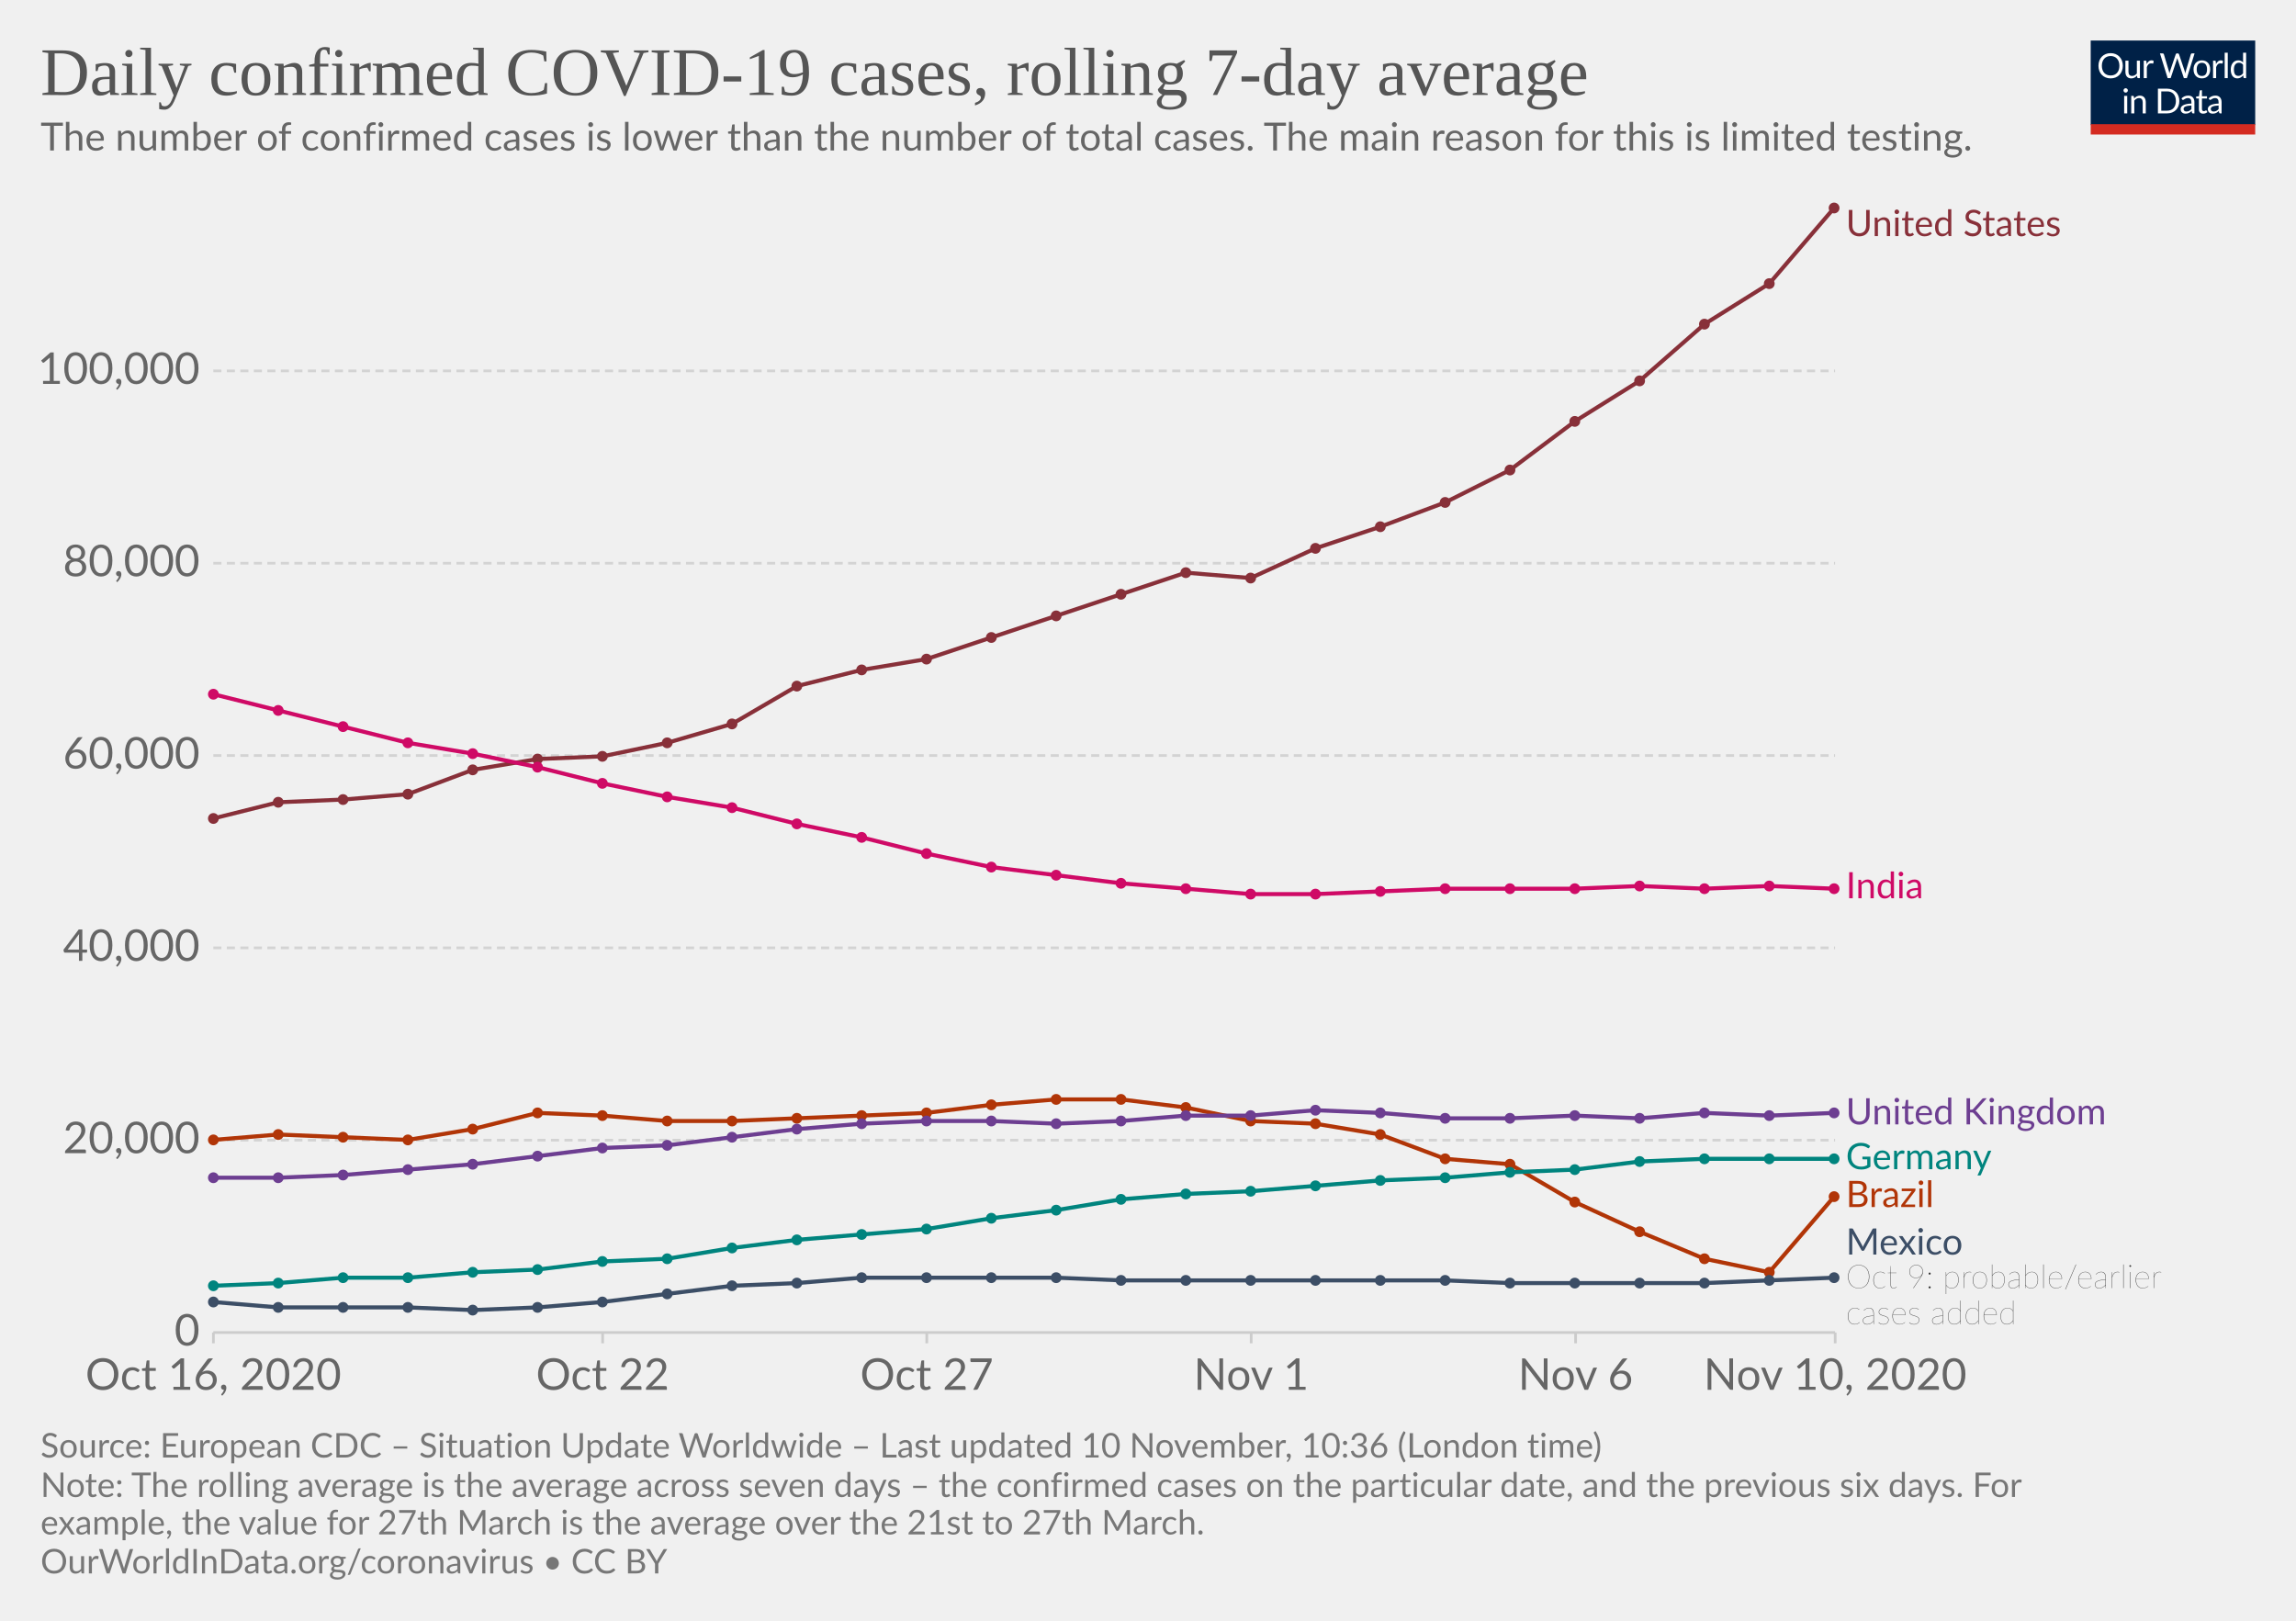
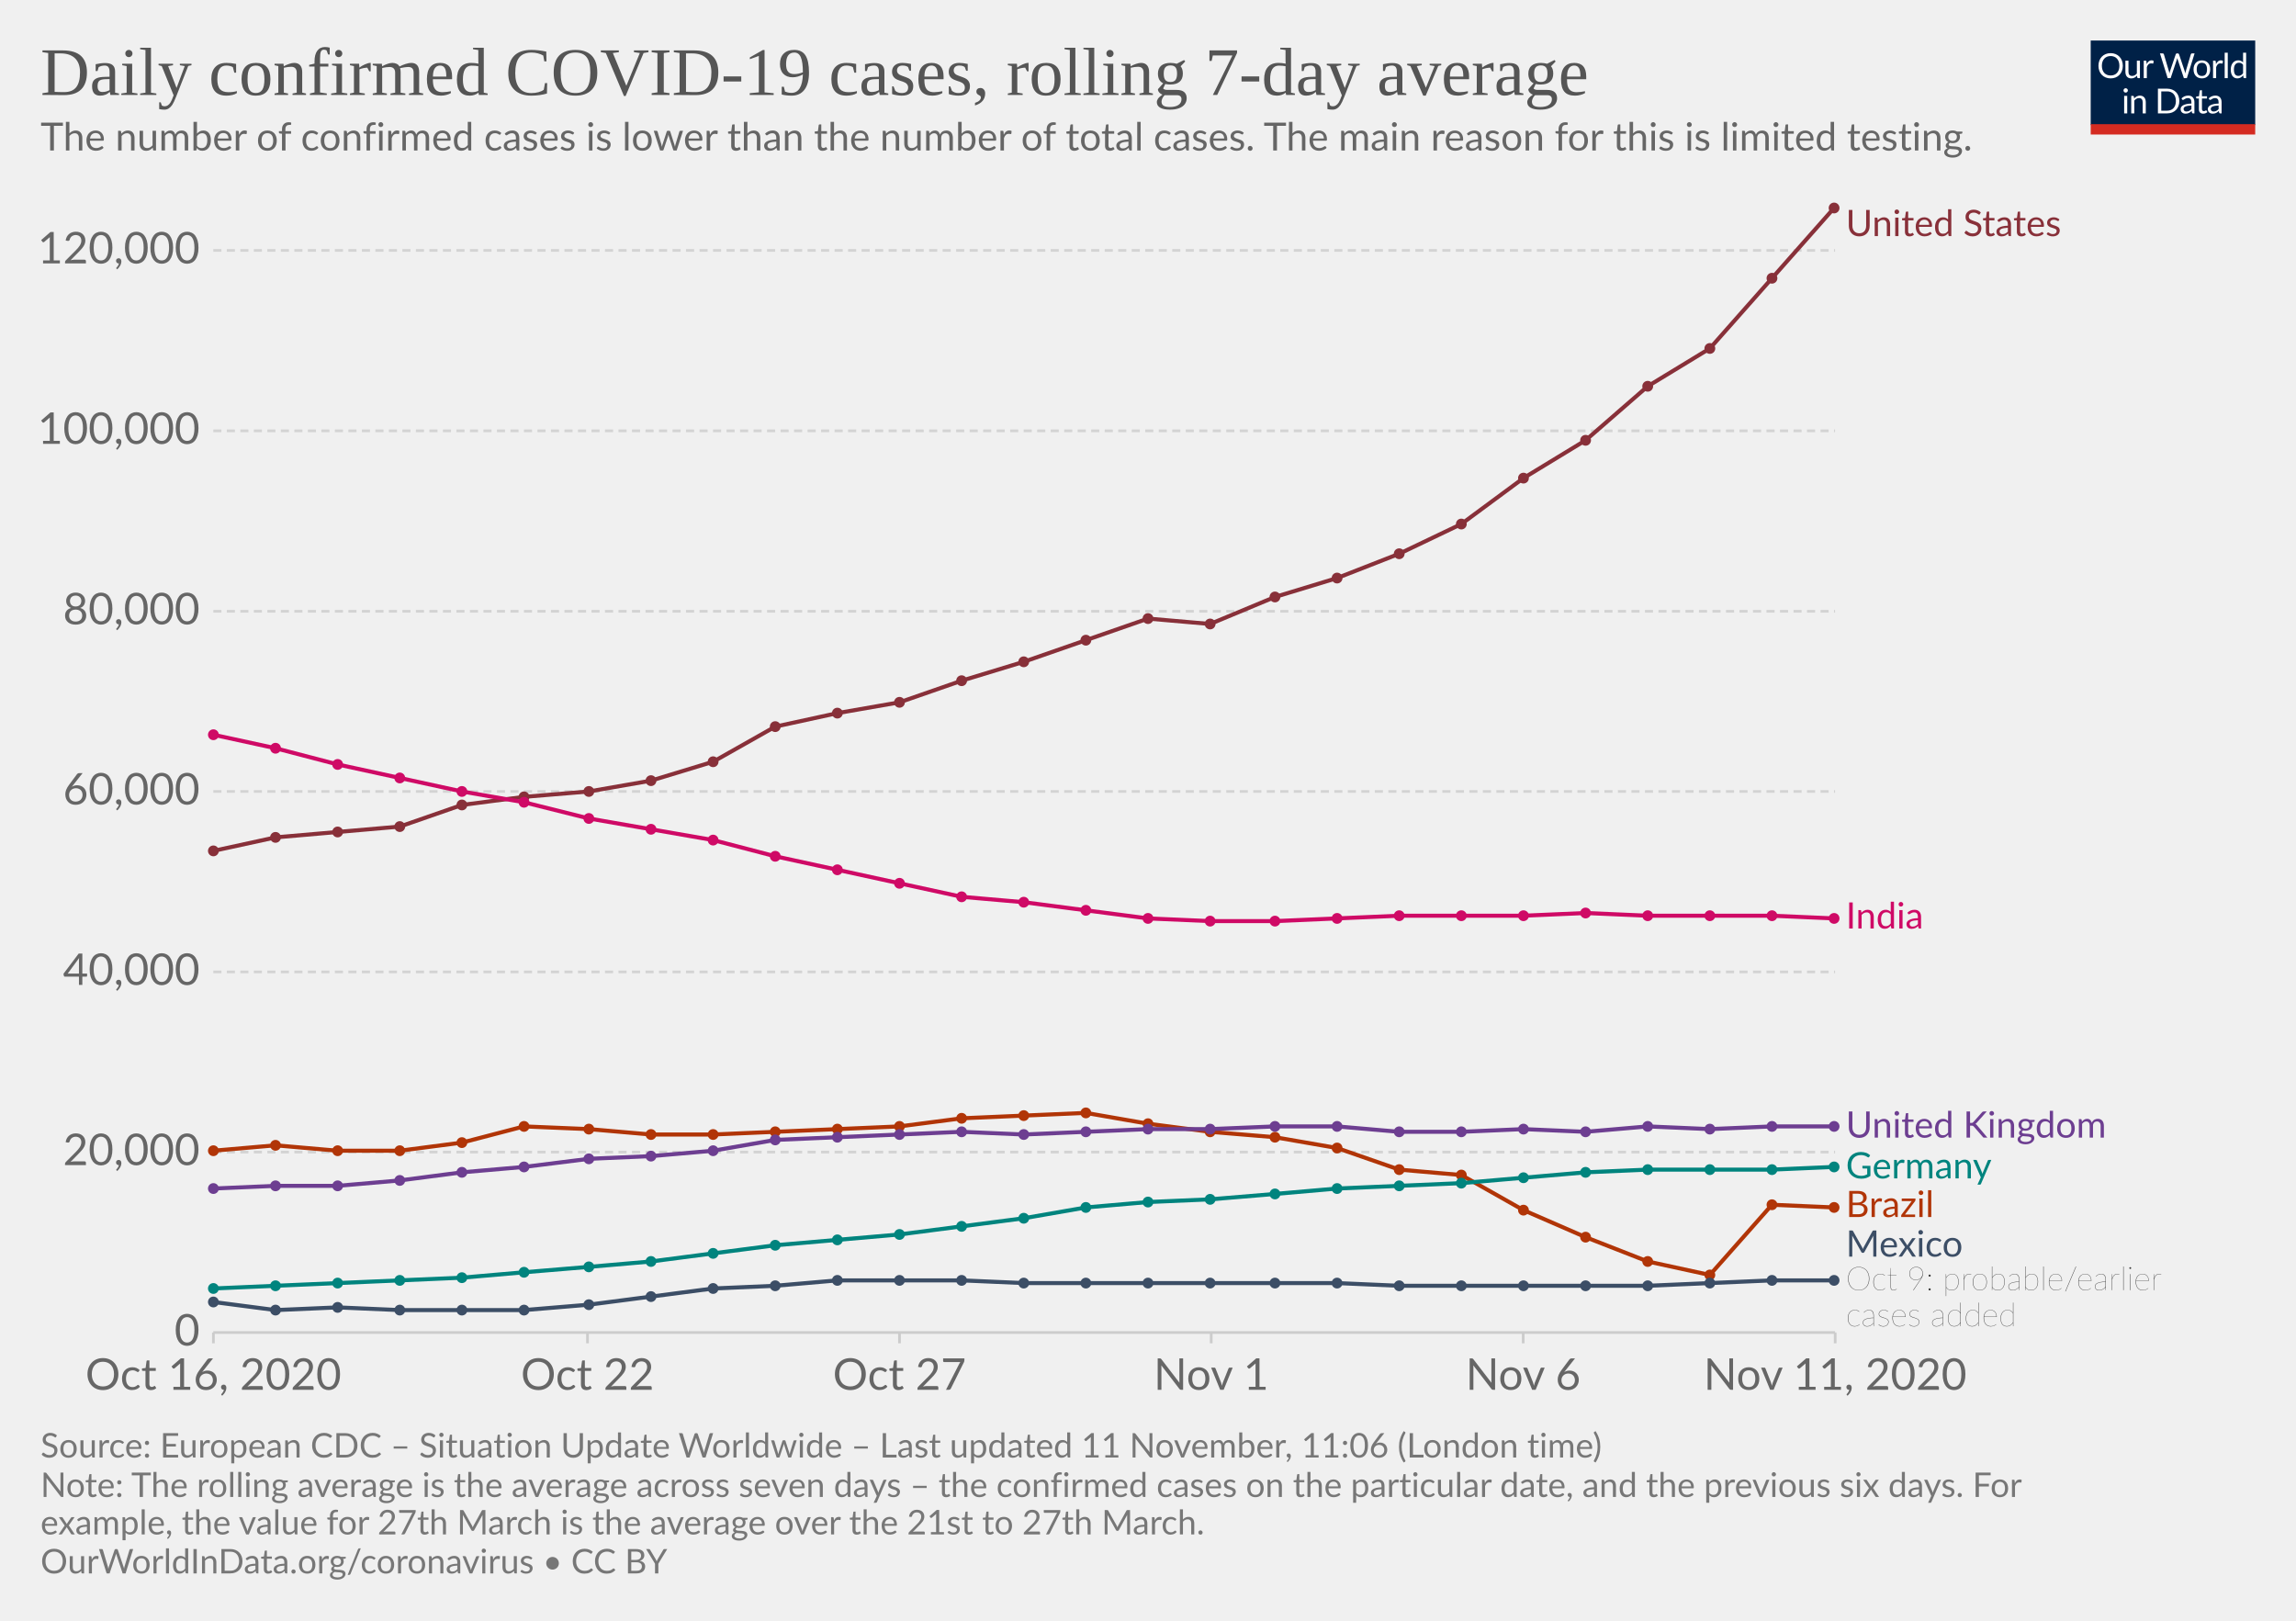
<svg xmlns="http://www.w3.org/2000/svg" version="1.1" style="background-color:#fff;-webkit-font-smoothing:antialiased" width="850" height="600" viewBox="0 0 850 600" font-family="Lato,'Helvetica Neue',Helvetica,Arial,sans-serif" font-size="18" text-rendering="optimizeLegibility">
  <g class="HeaderView">
    <g transform="matrix(.29 0 0 .29 774 15)">
      <svg width="210" height="120" viewBox="0 0 210 120" fill="none">
        <g clip-path="url(#clip0)">
          <path d="M0 0h210v107.89H0V0z" fill="#002147" />
          <path d="M40.98 32.25c0 2.36-.38 4.53-1.12 6.51a14.26 14.26 0 01-8.1 8.4c-1.9.78-4.02 1.17-6.34 1.17a16.6 16.6 0 01-6.33-1.17 14.31 14.31 0 01-8.08-8.4 18.29 18.29 0 01-1.12-6.51c0-2.36.38-4.53 1.12-6.5a14.32 14.32 0 018.07-8.44c1.92-.8 4.03-1.19 6.34-1.19 2.32 0 4.43.4 6.34 1.19 1.92.8 3.56 1.9 4.93 3.34a14.87 14.87 0 013.17 5.1 18.1 18.1 0 011.12 6.5zm-4.38 0c0-1.94-.26-3.68-.8-5.22a10.91 10.91 0 00-2.24-3.89 9.68 9.68 0 00-3.52-2.46 11.95 11.95 0 00-4.62-.86c-1.68 0-3.21.28-4.6.86a9.88 9.88 0 00-3.54 2.46 10.91 10.91 0 00-2.24 3.9c-.53 1.53-.8 3.27-.8 5.2 0 1.94.27 3.68.8 5.22a11.17 11.17 0 002.24 3.9 10.01 10.01 0 003.55 2.44c1.38.56 2.9.83 4.6.83 1.7 0 3.24-.27 4.61-.83a9.8 9.8 0 003.52-2.44 11.17 11.17 0 002.25-3.9c.53-1.54.8-3.28.8-5.21zm26.22-6.54V48H60.5c-.56 0-.9-.27-1.05-.81l-.31-2.4a12.45 12.45 0 01-3.26 2.6c-1.2.64-2.58.96-4.13.96-1.22 0-2.3-.2-3.24-.6a6.52 6.52 0 01-2.33-1.7 7.37 7.37 0 01-1.43-2.67c-.3-1.04-.46-2.2-.46-3.45V25.7h3.91v14.22c0 1.68.38 2.99 1.15 3.91.77.93 1.96 1.39 3.54 1.39 1.16 0 2.24-.27 3.23-.82a10.42 10.42 0 002.8-2.28V25.7h3.91zm8.61 4.47a9.94 9.94 0 012.6-3.56 5.64 5.64 0 013.76-1.3c.47 0 .92.05 1.34.15.44.1.83.27 1.17.49l-.3 2.92c-.09.37-.3.55-.66.55-.2 0-.5-.04-.9-.13a6.21 6.21 0 00-3.24.18c-.54.2-1.03.5-1.47.92-.42.4-.81.9-1.17 1.5-.33.58-.64 1.26-.92 2.02V48H67.7V25.71h2.25c.42 0 .72.08.88.25.16.16.27.44.33.83l.26 3.39zm61.16-13.7L122.75 48h-3.82l-7.99-24.05a21.95 21.95 0 01-.42-1.58 38.36 38.36 0 01-.44 1.58L102.05 48h-3.83L88.4 16.47h3.54c.38 0 .7.1.95.29.26.2.43.43.5.73l6.52 21.9c.1.4.2.83.28 1.28.1.46.2.94.29 1.46l.3-1.46c.12-.47.25-.9.38-1.27l7.41-21.91c.1-.25.26-.48.51-.69.27-.22.58-.33.95-.33h1.23c.38 0 .69.1.92.29.24.2.41.43.53.73l7.4 21.9a28.4 28.4 0 01.68 2.62 29.52 29.52 0 01.52-2.61l6.54-21.91c.07-.27.23-.5.48-.7.27-.21.58-.32.95-.32h3.32zm9.35 8.88c1.63 0 3.1.27 4.4.82a9.43 9.43 0 015.46 5.94c.5 1.4.74 2.98.74 4.73 0 1.76-.25 3.34-.74 4.75a9.43 9.43 0 01-5.46 5.92c-1.3.52-2.77.79-4.4.79-1.64 0-3.12-.27-4.44-.8a9.42 9.42 0 01-3.35-2.3c-.92-1-1.63-2.2-2.13-3.61-.49-1.41-.73-3-.73-4.75s.24-3.33.73-4.73c.5-1.43 1.2-2.64 2.13-3.63a9.4 9.4 0 013.35-2.31c1.32-.55 2.8-.82 4.44-.82zm0 19.89c2.2 0 3.84-.73 4.93-2.2 1.08-1.48 1.63-3.54 1.63-6.18 0-2.66-.55-4.72-1.63-6.2-1.09-1.49-2.73-2.23-4.93-2.23-1.12 0-2.09.2-2.93.57a5.7 5.7 0 00-2.06 1.65 7.5 7.5 0 00-1.24 2.67c-.26 1.04-.4 2.22-.4 3.54 0 2.64.55 4.7 1.64 6.18 1.1 1.47 2.76 2.2 4.99 2.2zm17.97-15.07a9.94 9.94 0 012.6-3.56 5.64 5.64 0 013.76-1.3c.47 0 .91.05 1.34.15.44.1.83.27 1.16.49l-.28 2.92c-.09.37-.31.55-.66.55-.2 0-.5-.04-.9-.13a6.2 6.2 0 00-3.24.18c-.54.2-1.03.5-1.47.92-.43.4-.82.9-1.17 1.5a13.1 13.1 0 00-.92 2.02V48h-3.94V25.71h2.24c.43 0 .72.08.88.25.17.16.28.44.33.83l.27 3.39zm15.04-14.59V48h-3.92V15.6h3.92zm19.55 15.43a6.22 6.22 0 00-2.38-2.05 6.7 6.7 0 00-2.86-.6c-2.07 0-3.66.75-4.77 2.23-1.12 1.48-1.68 3.6-1.68 6.33 0 1.46.13 2.7.38 3.74a7.29 7.29 0 001.1 2.56 4.35 4.35 0 001.78 1.45c.7.3 1.5.46 2.4.46 1.29 0 2.41-.3 3.36-.88a9.6 9.6 0 002.67-2.49V31.02zm3.91-15.43V48h-2.33c-.56 0-.9-.27-1.06-.81l-.35-2.71a12.13 12.13 0 01-3.25 2.77 8.28 8.28 0 01-4.23 1.06 7.31 7.31 0 01-6.14-2.9c-.73-.96-1.3-2.15-1.69-3.57a18.35 18.35 0 01.07-9.48 11.29 11.29 0 011.89-3.7 8.7 8.7 0 017.06-3.34 7.96 7.96 0 016.12 2.62V15.59h3.91zM46.61 70.71V93H42.7V70.71h3.91zm.84-7c0 .39-.08.75-.24 1.09a2.81 2.81 0 01-1.52 1.47 2.67 2.67 0 01-2.16 0 2.9 2.9 0 01-1.45-1.47 2.67 2.67 0 010-2.16c.15-.35.35-.65.6-.9.25-.27.53-.47.85-.62a2.67 2.67 0 012.16 0c.35.15.65.35.9.62.27.25.47.55.62.9.16.34.24.7.24 1.08zm7.97 10.24c.49-.54 1-1.04 1.54-1.48a9.85 9.85 0 013.66-1.84 8.96 8.96 0 015.43.35c.94.4 1.72.97 2.33 1.71a7.36 7.36 0 011.43 2.67c.32 1.04.49 2.19.49 3.45V93h-3.94V78.81c0-1.69-.4-3-1.17-3.92-.76-.93-1.93-1.4-3.5-1.4a6.6 6.6 0 00-3.25.83c-1 .56-1.92 1.31-2.77 2.27V93h-3.94V70.71h2.35c.56 0 .9.28 1.04.82l.3 2.42zm57.7 3.3c0 2.36-.37 4.5-1.11 6.44a14.3 14.3 0 01-3.17 4.98 14.1 14.1 0 01-4.93 3.2c-1.9.76-4.02 1.13-6.33 1.13H85.8V61.47h11.77c2.31 0 4.42.39 6.33 1.15a13.8 13.8 0 018.1 8.18 17.75 17.75 0 011.12 6.45zm-4.37 0c0-1.94-.26-3.67-.8-5.2a10.94 10.94 0 00-2.23-3.87 9.57 9.57 0 00-3.53-2.42 12.23 12.23 0 00-4.61-.83h-7.5v24.62h7.5c1.7 0 3.24-.28 4.61-.84a9.7 9.7 0 003.53-2.4 10.94 10.94 0 002.24-3.87c.53-1.53.8-3.26.8-5.2zm19.8 5.72c-1.8.06-3.34.2-4.62.44-1.26.22-2.3.51-3.1.88-.8.36-1.37.8-1.74 1.3-.35.5-.53 1.05-.53 1.67 0 .58.1 1.1.3 1.52a3 3 0 00.76 1.05c.34.27.73.46 1.17.6.45.11.94.17 1.45.17a7.28 7.28 0 003.5-.81 11.95 11.95 0 002.82-2.2v-4.62zm-12.65-9.11a12.73 12.73 0 013.98-2.66c1.43-.59 3-.88 4.73-.88 1.25 0 2.36.2 3.33.61a6.81 6.81 0 013.94 4.38c.33 1.04.5 2.19.5 3.43V93h-1.74a1.8 1.8 0 01-.88-.18c-.2-.13-.36-.38-.48-.74l-.44-2.12c-.59.55-1.16 1.03-1.72 1.46a9.48 9.48 0 01-3.74 1.7c-.69.15-1.46.23-2.3.23-.87 0-1.69-.12-2.45-.35a5.34 5.34 0 01-3.34-2.93 6.64 6.64 0 01-.49-2.64c0-.88.25-1.72.73-2.53a6.33 6.33 0 012.35-2.17c1.09-.63 2.5-1.15 4.25-1.54 1.75-.41 3.89-.65 6.42-.7v-1.75c0-1.73-.37-3.03-1.12-3.91-.75-.9-1.84-1.34-3.28-1.34-.97 0-1.78.12-2.44.37-.64.23-1.2.5-1.7.81l-1.23.82c-.33.23-.67.35-1 .35-.27 0-.5-.07-.69-.2a2.1 2.1 0 01-.48-.53l-.7-1.25zm27.67 19.5c-1.76 0-3.12-.5-4.07-1.48-.94-.98-1.41-2.4-1.41-4.25V74h-2.68a.9.9 0 01-.6-.2c-.16-.14-.24-.36-.24-.66v-1.56l3.65-.46.9-6.89a.9.9 0 01.29-.52.88.88 0 01.62-.22H142v7.67h6.44V74H142v13.38c0 .94.22 1.63.68 2.09.45.45 1.04.68 1.76.68a3.21 3.21 0 001.85-.53l.55-.35c.16-.12.3-.18.41-.18.2 0 .4.13.55.38l1.15 1.87a7.45 7.45 0 01-2.44 1.5c-.96.35-1.94.52-2.95.52zm19.68-10.4c-1.8.07-3.34.21-4.62.45-1.26.22-2.3.51-3.1.88-.8.36-1.37.8-1.74 1.3-.35.5-.53 1.05-.53 1.67 0 .58.1 1.1.3 1.52.18.42.44.77.76 1.05.34.27.73.46 1.17.6.45.11.94.17 1.45.17a7.3 7.3 0 003.5-.81 12.04 12.04 0 002.82-2.2v-4.62zm-12.65-9.1a12.72 12.72 0 013.99-2.66c1.42-.59 3-.88 4.72-.88 1.25 0 2.36.2 3.33.61a6.81 6.81 0 013.94 4.38c.33 1.04.5 2.19.5 3.43V93h-1.74a1.8 1.8 0 01-.88-.18c-.2-.13-.36-.38-.48-.74l-.44-2.12c-.59.55-1.16 1.03-1.72 1.46a9.48 9.48 0 01-3.74 1.7c-.69.15-1.46.23-2.3.23-.87 0-1.69-.12-2.45-.35a5.33 5.33 0 01-3.34-2.93 6.62 6.62 0 01-.49-2.64c0-.88.25-1.72.73-2.53a6.33 6.33 0 012.35-2.17c1.09-.63 2.5-1.15 4.25-1.54a31.2 31.2 0 016.42-.7v-1.75c0-1.73-.37-3.03-1.12-3.91-.75-.9-1.84-1.34-3.28-1.34-.97 0-1.78.12-2.44.37-.64.23-1.2.5-1.7.81-.46.3-.87.57-1.22.82-.34.23-.68.35-1.02.35-.26 0-.49-.07-.68-.2a1.88 1.88 0 01-.48-.53l-.7-1.25z" fill="#fff" />
          <path fill="#D42B21" d="M0 106.79h210V120H0z" />
        </g>
        <defs>
          <clipPath id="clip0">
            <path fill="#fff" d="M0 0h210v120H0z" />
          </clipPath>
        </defs>
      </svg>
    </g>
    <a href="https://ourworldindata.org/grapher/daily-covid-cases-7-day?tab=chart&amp;stackMode=absolute&amp;time=2020-10-16..latest&amp;region=World" target="_blank" rel="noopener" font-family="&quot;Playfair Display&quot;,Georgia,&quot;Times New Roman&quot;,serif">
      <text font-size="25.2" x="15" y="35.2" fill="#555">
        <tspan x="15" y="35.16">Daily confirmed COVID-19 cases, rolling 7-day average</tspan>
      </text>
    </a>
    <text font-size="14.4" x="15" y="55.7" fill="#666">
      <tspan x="15" y="55.72">The number of confirmed cases is lower than the number of total cases. The main reason for this is limited testing.</tspan>
    </text>
  </g>
  <g class="LineChart">
    <defs>
      <clipPath id="a">
        <path d="M68.97 0h830v875.8h-830z" />
      </clipPath>
    </defs>
    <g class="DualAxisView">
      <g class="HorizontalAxis">
-         <path stroke="#ccc" d="M79 493.3v4M223.1 493.3v4M343.1 493.3v4M463.2 493.3v4M583.3 493.3v4M679.4 493.3v4" />
+         <path stroke="#ccc" d="M79 493.3v4M217.5 493.3v4M333 493.3v4M448.4 493.3v4M563.9 493.3v4M679.4 493.3v4" />
        <text x="79" y="514.5" fill="#666" text-anchor="middle" font-size="16.2">Oct 16, 2020</text>
-         <text x="223.1" y="514.5" fill="#666" text-anchor="middle" font-size="16.2">Oct 22</text>
-         <text x="343.1" y="514.5" fill="#666" text-anchor="middle" font-size="16.2">Oct 27</text>
-         <text x="463.2" y="514.5" fill="#666" text-anchor="middle" font-size="16.2">Nov 1</text>
-         <text x="583.3" y="514.5" fill="#666" text-anchor="middle" font-size="16.2">Nov 6</text>
-         <text x="679.4" y="514.5" fill="#666" text-anchor="middle" font-size="16.2">Nov 10, 2020</text>
+         <text x="217.5" y="514.5" fill="#666" text-anchor="middle" font-size="16.2">Oct 22</text>
+         <text x="333" y="514.5" fill="#666" text-anchor="middle" font-size="16.2">Oct 27</text>
+         <text x="448.4" y="514.5" fill="#666" text-anchor="middle" font-size="16.2">Nov 1</text>
+         <text x="563.9" y="514.5" fill="#666" text-anchor="middle" font-size="16.2">Nov 6</text>
+         <text x="679.4" y="514.5" fill="#666" text-anchor="middle" font-size="16.2">Nov 11, 2020</text>
      </g>
      <g class="VerticalAxis" fill="#666" dominant-baseline="middle" text-anchor="end" font-size="16.2">
        <text x="73.97" y="493.3">0</text>
-         <text x="73.97" y="422.1">20,000</text>
-         <text x="73.97" y="350.9">40,000</text>
-         <text x="73.97" y="279.7">60,000</text>
-         <text x="73.97" y="208.5">80,000</text>
-         <text x="73.97" y="137.3">100,000</text>
+         <text x="73.97" y="426.5">20,000</text>
+         <text x="73.97" y="359.8">40,000</text>
+         <text x="73.97" y="293">60,000</text>
+         <text x="73.97" y="226.3">80,000</text>
+         <text x="73.97" y="159.5">100,000</text>
+         <text x="73.97" y="92.7">120,000</text>
      </g>
      <g class="AxisGridLines horizontalLines">
        <path stroke="#ccc" d="M78.97 493.3h600.38" />
-         <path stroke="#d3d3d3" stroke-dasharray="3,2" d="M78.97 422.1h600.38M78.97 350.9h600.38M78.97 279.7h600.38M78.97 208.5h600.38M78.97 137.3h600.38" />
+         <path stroke="#d3d3d3" stroke-dasharray="3,2" d="M78.97 426.5h600.38M78.97 359.8h600.38M78.97 293h600.38M78.97 226.3h600.38M78.97 159.5h600.38M78.97 92.7h600.38" />
      </g>
    </g>
    <g clip-path="url(#a)">
      <g class="LineLabels" cursor="pointer">
        <g class="legendMark">
          <text font-size="13.5" x="683.4" y="87.4" fill="#883039">
            <tspan x="683.35" y="87.4">United States</tspan>
          </text>
        </g>
        <g class="legendMark">
-           <text font-size="13.5" x="683.4" y="332.6" fill="#CF0A66">
-             <tspan x="683.35" y="332.55">India</tspan>
-           </text>
-         </g>
-         <g class="legendMark">
-           <text font-size="13.5" x="683.4" y="416.3" fill="#6D3E91">
-             <tspan x="683.35" y="416.25">United Kingdom</tspan>
-           </text>
-         </g>
-         <g class="legendMark">
-           <text font-size="13.5" x="683.4" y="432.9" fill="#00847E">
-             <tspan x="683.35" y="432.85">Germany</tspan>
-           </text>
-         </g>
-         <g class="legendMark">
-           <text font-size="13.5" x="683.4" y="446.9" fill="#B13507">
-             <tspan x="683.35" y="446.85">Brazil</tspan>
-           </text>
-         </g>
-         <g class="legendMark">
-           <text font-size="13.5" x="683.4" y="464.5" fill="#3C4E66">
-             <tspan x="683.35" y="464.45">Mexico</tspan>
-           </text>
-           <text font-size="12.15" x="683.4" y="476.9" fill="#333" class="textAnnotation" font-weight="lighter">
-             <tspan x="683.35" y="476.87">Oct 9: probable/earlier</tspan>
-             <tspan x="683.35" y="490.24">cases added</tspan>
+           <text font-size="13.5" x="683.4" y="343.8" fill="#CF0A66">
+             <tspan x="683.35" y="343.75">India</tspan>
+           </text>
+         </g>
+         <g class="legendMark">
+           <text font-size="13.5" x="683.4" y="421.2" fill="#6D3E91">
+             <tspan x="683.35" y="421.15">United Kingdom</tspan>
+           </text>
+         </g>
+         <g class="legendMark">
+           <text font-size="13.5" x="683.4" y="436.3" fill="#00847E">
+             <tspan x="683.35" y="436.25">Germany</tspan>
+           </text>
+         </g>
+         <g class="legendMark">
+           <text font-size="13.5" x="683.4" y="450.6" fill="#B13507">
+             <tspan x="683.35" y="450.55">Brazil</tspan>
+           </text>
+         </g>
+         <g class="legendMark">
+           <text font-size="13.5" x="683.4" y="465.2" fill="#3C4E66">
+             <tspan x="683.35" y="465.2">Mexico</tspan>
+           </text>
+           <text font-size="12.15" x="683.4" y="477.6" fill="#333" class="textAnnotation" font-weight="lighter">
+             <tspan x="683.35" y="477.62">Oct 9: probable/earlier</tspan>
+             <tspan x="683.35" y="490.98">cases added</tspan>
          </text>
        </g>
      </g>
      <g class="Lines">
        <g class="key-United-States_0">
-           <path stroke="#883039" stroke-linecap="round" d="M79 303l24-6 24-1 24-2 24-9 24-4 24-1 24-5 24-7 24-14 24-6 24-4 24-8 24-8 24-8 24-8 24 2 24-11 24-8 24-9 24-12 24-18 24-15 24-21 24-15 24-28" fill="none" stroke-width="1.5" />
+           <path stroke="#883039" stroke-linecap="round" d="M79 315l23-5 23-2 23-2 23-8 23-3 24-2 23-4 23-7 23-13 23-5 23-4 23-8 23-7 23-8 23-8 23 2 24-10 23-7 23-9 23-11 23-17 23-14 23-20 23-14 23-26 23-26" fill="none" stroke-width="1.5" />
          <g fill="#883039">
-             <circle cx="79" cy="303" r="2" />
-             <circle cx="103" cy="297" r="2" />
-             <circle cx="127" cy="296" r="2" />
-             <circle cx="151" cy="294" r="2" />
-             <circle cx="175" cy="285" r="2" />
-             <circle cx="199" cy="281" r="2" />
-             <circle cx="223" cy="280" r="2" />
-             <circle cx="247" cy="275" r="2" />
-             <circle cx="271" cy="268" r="2" />
-             <circle cx="295" cy="254" r="2" />
-             <circle cx="319" cy="248" r="2" />
-             <circle cx="343" cy="244" r="2" />
-             <circle cx="367" cy="236" r="2" />
-             <circle cx="391" cy="228" r="2" />
-             <circle cx="415" cy="220" r="2" />
-             <circle cx="439" cy="212" r="2" />
-             <circle cx="463" cy="214" r="2" />
-             <circle cx="487" cy="203" r="2" />
-             <circle cx="511" cy="195" r="2" />
-             <circle cx="535" cy="186" r="2" />
-             <circle cx="559" cy="174" r="2" />
-             <circle cx="583" cy="156" r="2" />
-             <circle cx="607" cy="141" r="2" />
-             <circle cx="631" cy="120" r="2" />
-             <circle cx="655" cy="105" r="2" />
+             <circle cx="79" cy="315" r="2" />
+             <circle cx="102" cy="310" r="2" />
+             <circle cx="125" cy="308" r="2" />
+             <circle cx="148" cy="306" r="2" />
+             <circle cx="171" cy="298" r="2" />
+             <circle cx="194" cy="295" r="2" />
+             <circle cx="218" cy="293" r="2" />
+             <circle cx="241" cy="289" r="2" />
+             <circle cx="264" cy="282" r="2" />
+             <circle cx="287" cy="269" r="2" />
+             <circle cx="310" cy="264" r="2" />
+             <circle cx="333" cy="260" r="2" />
+             <circle cx="356" cy="252" r="2" />
+             <circle cx="379" cy="245" r="2" />
+             <circle cx="402" cy="237" r="2" />
+             <circle cx="425" cy="229" r="2" />
+             <circle cx="448" cy="231" r="2" />
+             <circle cx="472" cy="221" r="2" />
+             <circle cx="495" cy="214" r="2" />
+             <circle cx="518" cy="205" r="2" />
+             <circle cx="541" cy="194" r="2" />
+             <circle cx="564" cy="177" r="2" />
+             <circle cx="587" cy="163" r="2" />
+             <circle cx="610" cy="143" r="2" />
+             <circle cx="633" cy="129" r="2" />
+             <circle cx="656" cy="103" r="2" />
            <circle cx="679" cy="77" r="2" />
          </g>
        </g>
        <g class="key-Brazil_0">
-           <path stroke="#B13507" stroke-linecap="round" d="M79 422l24-2 24 1 24 1 24-4 24-6 24 1 24 2h24l24-1 24-1 24-1 24-3 24-2h24l24 3 24 5 24 1 24 4 24 9 24 2 24 14 24 11 24 10 24 5 24-28" fill="none" stroke-width="1.5" />
+           <path stroke="#B13507" stroke-linecap="round" d="M79 426l23-2 23 2h23l23-3 23-6 24 1 23 2h23l23-1 23-1 23-1 23-3 23-1 23-1 23 4 23 3 24 2 23 4 23 8 23 2 23 13 23 10 23 9 23 5 23-26 23 1" fill="none" stroke-width="1.5" />
          <g fill="#B13507">
-             <circle cx="79" cy="422" r="2" />
-             <circle cx="103" cy="420" r="2" />
-             <circle cx="127" cy="421" r="2" />
-             <circle cx="151" cy="422" r="2" />
-             <circle cx="175" cy="418" r="2" />
-             <circle cx="199" cy="412" r="2" />
-             <circle cx="223" cy="413" r="2" />
-             <circle cx="247" cy="415" r="2" />
-             <circle cx="271" cy="415" r="2" />
-             <circle cx="295" cy="414" r="2" />
-             <circle cx="319" cy="413" r="2" />
-             <circle cx="343" cy="412" r="2" />
-             <circle cx="367" cy="409" r="2" />
-             <circle cx="391" cy="407" r="2" />
-             <circle cx="415" cy="407" r="2" />
-             <circle cx="439" cy="410" r="2" />
-             <circle cx="463" cy="415" r="2" />
-             <circle cx="487" cy="416" r="2" />
-             <circle cx="511" cy="420" r="2" />
-             <circle cx="535" cy="429" r="2" />
-             <circle cx="559" cy="431" r="2" />
-             <circle cx="583" cy="445" r="2" />
-             <circle cx="607" cy="456" r="2" />
-             <circle cx="631" cy="466" r="2" />
-             <circle cx="655" cy="471" r="2" />
-             <circle cx="679" cy="443" r="2" />
+             <circle cx="79" cy="426" r="2" />
+             <circle cx="102" cy="424" r="2" />
+             <circle cx="125" cy="426" r="2" />
+             <circle cx="148" cy="426" r="2" />
+             <circle cx="171" cy="423" r="2" />
+             <circle cx="194" cy="417" r="2" />
+             <circle cx="218" cy="418" r="2" />
+             <circle cx="241" cy="420" r="2" />
+             <circle cx="264" cy="420" r="2" />
+             <circle cx="287" cy="419" r="2" />
+             <circle cx="310" cy="418" r="2" />
+             <circle cx="333" cy="417" r="2" />
+             <circle cx="356" cy="414" r="2" />
+             <circle cx="379" cy="413" r="2" />
+             <circle cx="402" cy="412" r="2" />
+             <circle cx="425" cy="416" r="2" />
+             <circle cx="448" cy="419" r="2" />
+             <circle cx="472" cy="421" r="2" />
+             <circle cx="495" cy="425" r="2" />
+             <circle cx="518" cy="433" r="2" />
+             <circle cx="541" cy="435" r="2" />
+             <circle cx="564" cy="448" r="2" />
+             <circle cx="587" cy="458" r="2" />
+             <circle cx="610" cy="467" r="2" />
+             <circle cx="633" cy="472" r="2" />
+             <circle cx="656" cy="446" r="2" />
+             <circle cx="679" cy="447" r="2" />
          </g>
        </g>
        <g class="key-United-Kingdom_0">
-           <path stroke="#6D3E91" stroke-linecap="round" d="M79 436h24l24-1 24-2 24-2 24-3 24-3 24-1 24-3 24-3 24-2 24-1h24l24 1 24-1 24-2h24l24-2 24 1 24 2h24l24-1 24 1 24-2 24 1 24-1" fill="none" stroke-width="1.5" />
+           <path stroke="#6D3E91" stroke-linecap="round" d="M79 440l23-1h23l23-2 23-3 23-2 24-3 23-1 23-2 23-4 23-1 23-1 23-1 23 1 23-1 23-1h23l24-1h23l23 2h23l23-1 23 1 23-2 23 1 23-1h23" fill="none" stroke-width="1.5" />
          <g fill="#6D3E91">
-             <circle cx="79" cy="436" r="2" />
-             <circle cx="103" cy="436" r="2" />
-             <circle cx="127" cy="435" r="2" />
-             <circle cx="151" cy="433" r="2" />
-             <circle cx="175" cy="431" r="2" />
-             <circle cx="199" cy="428" r="2" />
-             <circle cx="223" cy="425" r="2" />
-             <circle cx="247" cy="424" r="2" />
-             <circle cx="271" cy="421" r="2" />
-             <circle cx="295" cy="418" r="2" />
-             <circle cx="319" cy="416" r="2" />
-             <circle cx="343" cy="415" r="2" />
-             <circle cx="367" cy="415" r="2" />
-             <circle cx="391" cy="416" r="2" />
-             <circle cx="415" cy="415" r="2" />
-             <circle cx="439" cy="413" r="2" />
-             <circle cx="463" cy="413" r="2" />
-             <circle cx="487" cy="411" r="2" />
-             <circle cx="511" cy="412" r="2" />
-             <circle cx="535" cy="414" r="2" />
-             <circle cx="559" cy="414" r="2" />
-             <circle cx="583" cy="413" r="2" />
-             <circle cx="607" cy="414" r="2" />
-             <circle cx="631" cy="412" r="2" />
-             <circle cx="655" cy="413" r="2" />
-             <circle cx="679" cy="412" r="2" />
+             <circle cx="79" cy="440" r="2" />
+             <circle cx="102" cy="439" r="2" />
+             <circle cx="125" cy="439" r="2" />
+             <circle cx="148" cy="437" r="2" />
+             <circle cx="171" cy="434" r="2" />
+             <circle cx="194" cy="432" r="2" />
+             <circle cx="218" cy="429" r="2" />
+             <circle cx="241" cy="428" r="2" />
+             <circle cx="264" cy="426" r="2" />
+             <circle cx="287" cy="422" r="2" />
+             <circle cx="310" cy="421" r="2" />
+             <circle cx="333" cy="420" r="2" />
+             <circle cx="356" cy="419" r="2" />
+             <circle cx="379" cy="420" r="2" />
+             <circle cx="402" cy="419" r="2" />
+             <circle cx="425" cy="418" r="2" />
+             <circle cx="448" cy="418" r="2" />
+             <circle cx="472" cy="417" r="2" />
+             <circle cx="495" cy="417" r="2" />
+             <circle cx="518" cy="419" r="2" />
+             <circle cx="541" cy="419" r="2" />
+             <circle cx="564" cy="418" r="2" />
+             <circle cx="587" cy="419" r="2" />
+             <circle cx="610" cy="417" r="2" />
+             <circle cx="633" cy="418" r="2" />
+             <circle cx="656" cy="417" r="2" />
+             <circle cx="679" cy="417" r="2" />
          </g>
        </g>
        <g class="key-Germany_0">
-           <path stroke="#00847E" stroke-linecap="round" d="M79 476l24-1 24-2h24l24-2 24-1 24-3 24-1 24-4 24-3 24-2 24-2 24-4 24-3 24-4 24-2 24-1 24-2 24-2 24-1 24-2 24-1 24-3 24-1h48" fill="none" stroke-width="1.5" />
+           <path stroke="#00847E" stroke-linecap="round" d="M79 477l23-1 23-1 23-1 23-1 23-2 24-2 23-2 23-3 23-3 23-2 23-2 23-3 23-3 23-4 23-2 23-1 24-2 23-2 23-1 23-1 23-2 23-2 23-1h46l23-1" fill="none" stroke-width="1.5" />
          <g fill="#00847E">
-             <circle cx="79" cy="476" r="2" />
-             <circle cx="103" cy="475" r="2" />
-             <circle cx="127" cy="473" r="2" />
-             <circle cx="151" cy="473" r="2" />
-             <circle cx="175" cy="471" r="2" />
-             <circle cx="199" cy="470" r="2" />
-             <circle cx="223" cy="467" r="2" />
-             <circle cx="247" cy="466" r="2" />
-             <circle cx="271" cy="462" r="2" />
-             <circle cx="295" cy="459" r="2" />
-             <circle cx="319" cy="457" r="2" />
-             <circle cx="343" cy="455" r="2" />
-             <circle cx="367" cy="451" r="2" />
-             <circle cx="391" cy="448" r="2" />
-             <circle cx="415" cy="444" r="2" />
-             <circle cx="439" cy="442" r="2" />
-             <circle cx="463" cy="441" r="2" />
-             <circle cx="487" cy="439" r="2" />
-             <circle cx="511" cy="437" r="2" />
-             <circle cx="535" cy="436" r="2" />
-             <circle cx="559" cy="434" r="2" />
-             <circle cx="583" cy="433" r="2" />
-             <circle cx="607" cy="430" r="2" />
-             <circle cx="631" cy="429" r="2" />
-             <circle cx="655" cy="429" r="2" />
-             <circle cx="679" cy="429" r="2" />
+             <circle cx="79" cy="477" r="2" />
+             <circle cx="102" cy="476" r="2" />
+             <circle cx="125" cy="475" r="2" />
+             <circle cx="148" cy="474" r="2" />
+             <circle cx="171" cy="473" r="2" />
+             <circle cx="194" cy="471" r="2" />
+             <circle cx="218" cy="469" r="2" />
+             <circle cx="241" cy="467" r="2" />
+             <circle cx="264" cy="464" r="2" />
+             <circle cx="287" cy="461" r="2" />
+             <circle cx="310" cy="459" r="2" />
+             <circle cx="333" cy="457" r="2" />
+             <circle cx="356" cy="454" r="2" />
+             <circle cx="379" cy="451" r="2" />
+             <circle cx="402" cy="447" r="2" />
+             <circle cx="425" cy="445" r="2" />
+             <circle cx="448" cy="444" r="2" />
+             <circle cx="472" cy="442" r="2" />
+             <circle cx="495" cy="440" r="2" />
+             <circle cx="518" cy="439" r="2" />
+             <circle cx="541" cy="438" r="2" />
+             <circle cx="564" cy="436" r="2" />
+             <circle cx="587" cy="434" r="2" />
+             <circle cx="610" cy="433" r="2" />
+             <circle cx="633" cy="433" r="2" />
+             <circle cx="656" cy="433" r="2" />
+             <circle cx="679" cy="432" r="2" />
          </g>
        </g>
        <g class="key-Mexico_0">
-           <path stroke="#3C4E66" stroke-linecap="round" d="M79 482l24 2h48l24 1 24-1 24-2 24-3 24-3 24-1 24-2h72l24 1h120l24 1h72l24-1 24-1" fill="none" stroke-width="1.5" />
+           <path stroke="#3C4E66" stroke-linecap="round" d="M79 482l23 3 23-1 23 1h46l24-2 23-3 23-3 23-1 23-2h46l23 1h116l23 1h92l23-1 23-1h23" fill="none" stroke-width="1.5" />
          <g fill="#3C4E66">
            <circle cx="79" cy="482" r="2" />
-             <circle cx="103" cy="484" r="2" />
-             <circle cx="127" cy="484" r="2" />
-             <circle cx="151" cy="484" r="2" />
-             <circle cx="175" cy="485" r="2" />
-             <circle cx="199" cy="484" r="2" />
-             <circle cx="223" cy="482" r="2" />
-             <circle cx="247" cy="479" r="2" />
-             <circle cx="271" cy="476" r="2" />
-             <circle cx="295" cy="475" r="2" />
-             <circle cx="319" cy="473" r="2" />
-             <circle cx="343" cy="473" r="2" />
-             <circle cx="367" cy="473" r="2" />
-             <circle cx="391" cy="473" r="2" />
-             <circle cx="415" cy="474" r="2" />
-             <circle cx="439" cy="474" r="2" />
-             <circle cx="463" cy="474" r="2" />
-             <circle cx="487" cy="474" r="2" />
-             <circle cx="511" cy="474" r="2" />
-             <circle cx="535" cy="474" r="2" />
-             <circle cx="559" cy="475" r="2" />
-             <circle cx="583" cy="475" r="2" />
-             <circle cx="607" cy="475" r="2" />
-             <circle cx="631" cy="475" r="2" />
-             <circle cx="655" cy="474" r="2" />
-             <circle cx="679" cy="473" r="2" />
+             <circle cx="102" cy="485" r="2" />
+             <circle cx="125" cy="484" r="2" />
+             <circle cx="148" cy="485" r="2" />
+             <circle cx="171" cy="485" r="2" />
+             <circle cx="194" cy="485" r="2" />
+             <circle cx="218" cy="483" r="2" />
+             <circle cx="241" cy="480" r="2" />
+             <circle cx="264" cy="477" r="2" />
+             <circle cx="287" cy="476" r="2" />
+             <circle cx="310" cy="474" r="2" />
+             <circle cx="333" cy="474" r="2" />
+             <circle cx="356" cy="474" r="2" />
+             <circle cx="379" cy="475" r="2" />
+             <circle cx="402" cy="475" r="2" />
+             <circle cx="425" cy="475" r="2" />
+             <circle cx="448" cy="475" r="2" />
+             <circle cx="472" cy="475" r="2" />
+             <circle cx="495" cy="475" r="2" />
+             <circle cx="518" cy="476" r="2" />
+             <circle cx="541" cy="476" r="2" />
+             <circle cx="564" cy="476" r="2" />
+             <circle cx="587" cy="476" r="2" />
+             <circle cx="610" cy="476" r="2" />
+             <circle cx="633" cy="475" r="2" />
+             <circle cx="656" cy="474" r="2" />
+             <circle cx="679" cy="474" r="2" />
          </g>
        </g>
        <g class="key-India_0">
-           <path stroke="#CF0A66" stroke-linecap="round" d="M79 257l24 6 24 6 24 6 24 4 24 5 24 6 24 5 24 4 24 6 24 5 24 6 24 5 24 3 24 3 24 2 24 2h24l24-1 24-1h48l24-1 24 1 24-1 24 1" fill="none" stroke-width="1.5" />
+           <path stroke="#CF0A66" stroke-linecap="round" d="M79 272l23 5 23 6 23 5 23 5 23 4 24 6 23 4 23 4 23 6 23 5 23 5 23 5 23 2 23 3 23 3 23 1h24l23-1 23-1h46l23-1 23 1h46l23 1" fill="none" stroke-width="1.5" />
          <g fill="#CF0A66">
-             <circle cx="79" cy="257" r="2" />
-             <circle cx="103" cy="263" r="2" />
-             <circle cx="127" cy="269" r="2" />
-             <circle cx="151" cy="275" r="2" />
-             <circle cx="175" cy="279" r="2" />
-             <circle cx="199" cy="284" r="2" />
-             <circle cx="223" cy="290" r="2" />
-             <circle cx="247" cy="295" r="2" />
-             <circle cx="271" cy="299" r="2" />
-             <circle cx="295" cy="305" r="2" />
-             <circle cx="319" cy="310" r="2" />
-             <circle cx="343" cy="316" r="2" />
-             <circle cx="367" cy="321" r="2" />
-             <circle cx="391" cy="324" r="2" />
-             <circle cx="415" cy="327" r="2" />
-             <circle cx="439" cy="329" r="2" />
-             <circle cx="463" cy="331" r="2" />
-             <circle cx="487" cy="331" r="2" />
-             <circle cx="511" cy="330" r="2" />
-             <circle cx="535" cy="329" r="2" />
-             <circle cx="559" cy="329" r="2" />
-             <circle cx="583" cy="329" r="2" />
-             <circle cx="607" cy="328" r="2" />
-             <circle cx="631" cy="329" r="2" />
-             <circle cx="655" cy="328" r="2" />
-             <circle cx="679" cy="329" r="2" />
+             <circle cx="79" cy="272" r="2" />
+             <circle cx="102" cy="277" r="2" />
+             <circle cx="125" cy="283" r="2" />
+             <circle cx="148" cy="288" r="2" />
+             <circle cx="171" cy="293" r="2" />
+             <circle cx="194" cy="297" r="2" />
+             <circle cx="218" cy="303" r="2" />
+             <circle cx="241" cy="307" r="2" />
+             <circle cx="264" cy="311" r="2" />
+             <circle cx="287" cy="317" r="2" />
+             <circle cx="310" cy="322" r="2" />
+             <circle cx="333" cy="327" r="2" />
+             <circle cx="356" cy="332" r="2" />
+             <circle cx="379" cy="334" r="2" />
+             <circle cx="402" cy="337" r="2" />
+             <circle cx="425" cy="340" r="2" />
+             <circle cx="448" cy="341" r="2" />
+             <circle cx="472" cy="341" r="2" />
+             <circle cx="495" cy="340" r="2" />
+             <circle cx="518" cy="339" r="2" />
+             <circle cx="541" cy="339" r="2" />
+             <circle cx="564" cy="339" r="2" />
+             <circle cx="587" cy="338" r="2" />
+             <circle cx="610" cy="339" r="2" />
+             <circle cx="633" cy="339" r="2" />
+             <circle cx="656" cy="339" r="2" />
+             <circle cx="679" cy="340" r="2" />
          </g>
        </g>
      </g>
    </g>
  </g>
  <g class="SourcesFooter" fill="#777">
    <g class="clickable" fill="#777">
      <text font-size="12.6" x="15" y="539.6">
-         <tspan x="15" y="539.58">Source: European CDC – Situation Update Worldwide – Last updated 10 November, 10:36 (London time)</tspan>
+         <tspan x="15" y="539.58">Source: European CDC – Situation Update Worldwide – Last updated 11 November, 11:06 (London time)</tspan>
      </text>
    </g>
    <text font-size="12.6" x="15" y="554.2">
      <tspan x="15" y="554.18">Note: The rolling average is the average across seven days – the confirmed cases on the particular date, and the previous six days. For</tspan>
      <tspan x="15" y="568.04">example, the value for 27th March is the average over the 21st to 27th March.</tspan>
    </text>
    <text font-size="12.6" x="15" y="582.5">
      <tspan x="15" y="582.48">
        <a target="_blank" href="https://ourworldindata.org/coronavirus" fill="#777">OurWorldInData.org/coronavirus</a> • <a class="cclogo" href="http://creativecommons.org/licenses/by/4.0/deed.en_US" target="_blank" fill="#777">CC BY</a>
      </tspan>
    </text>
  </g>
</svg>
